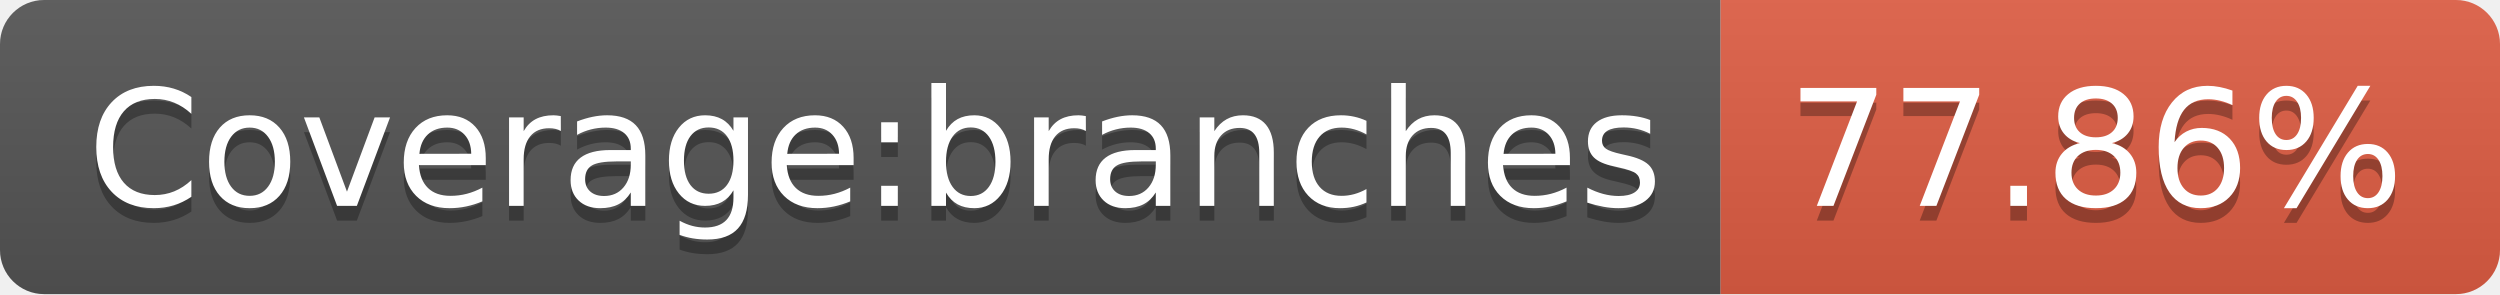
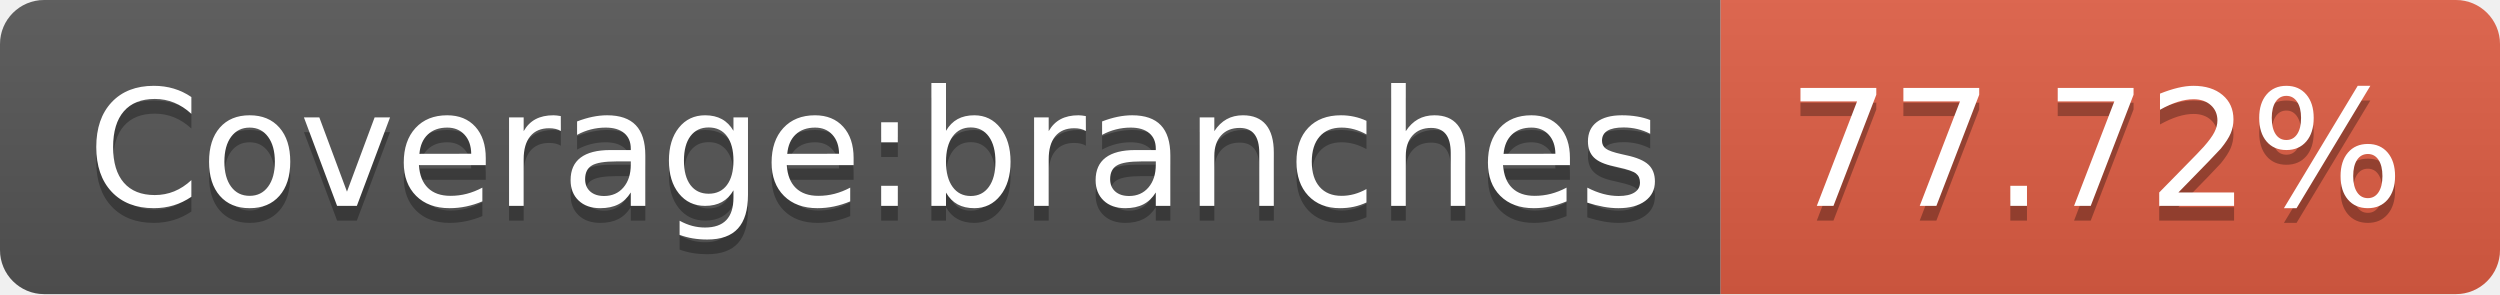
- <svg xmlns="http://www.w3.org/2000/svg" width="170" height="20" role="img" aria-label="Coverage:branches: 77.86%">
+ <svg xmlns="http://www.w3.org/2000/svg" width="170" height="20" role="img" aria-label="Coverage:branches: 77.72%">
  <linearGradient id="s" x2="0" y2="100%">
    <stop offset="0" stop-color="#bbb" stop-opacity=".1" />
    <stop offset="1" stop-opacity=".1" />
  </linearGradient>
  <clipPath id="r">
    <rect width="170" height="20" rx="3" fill="#fff" />
  </clipPath>
  <g clip-path="url(#r)">
    <rect width="117" height="20" fill="#555" />
    <rect x="117" width="53" height="20" fill="#e05d44" />
    <rect width="170" height="20" fill="url(#s)" />
  </g>
  <g fill="#fff" text-anchor="middle" font-family="Verdana,Geneva,DejaVu Sans,sans-serif" text-rendering="geometricPrecision" font-size="110">
    <text aria-hidden="true" x="595" y="150" fill="#010101" fill-opacity=".3" transform="scale(.1)" textLength="1070">Coverage:branches</text>
    <text x="595" y="140" transform="scale(.1)" fill="#fff" textLength="1070">Coverage:branches</text>
-     <text aria-hidden="true" x="1425" y="150" fill="#010101" fill-opacity=".3" transform="scale(.1)" textLength="430">77.86%</text>
-     <text x="1425" y="140" transform="scale(.1)" fill="#fff" textLength="430">77.86%</text>
+     <text aria-hidden="true" x="1425" y="150" fill="#010101" fill-opacity=".3" transform="scale(.1)" textLength="430">77.72%</text>
+     <text x="1425" y="140" transform="scale(.1)" fill="#fff" textLength="430">77.72%</text>
  </g>
</svg>
